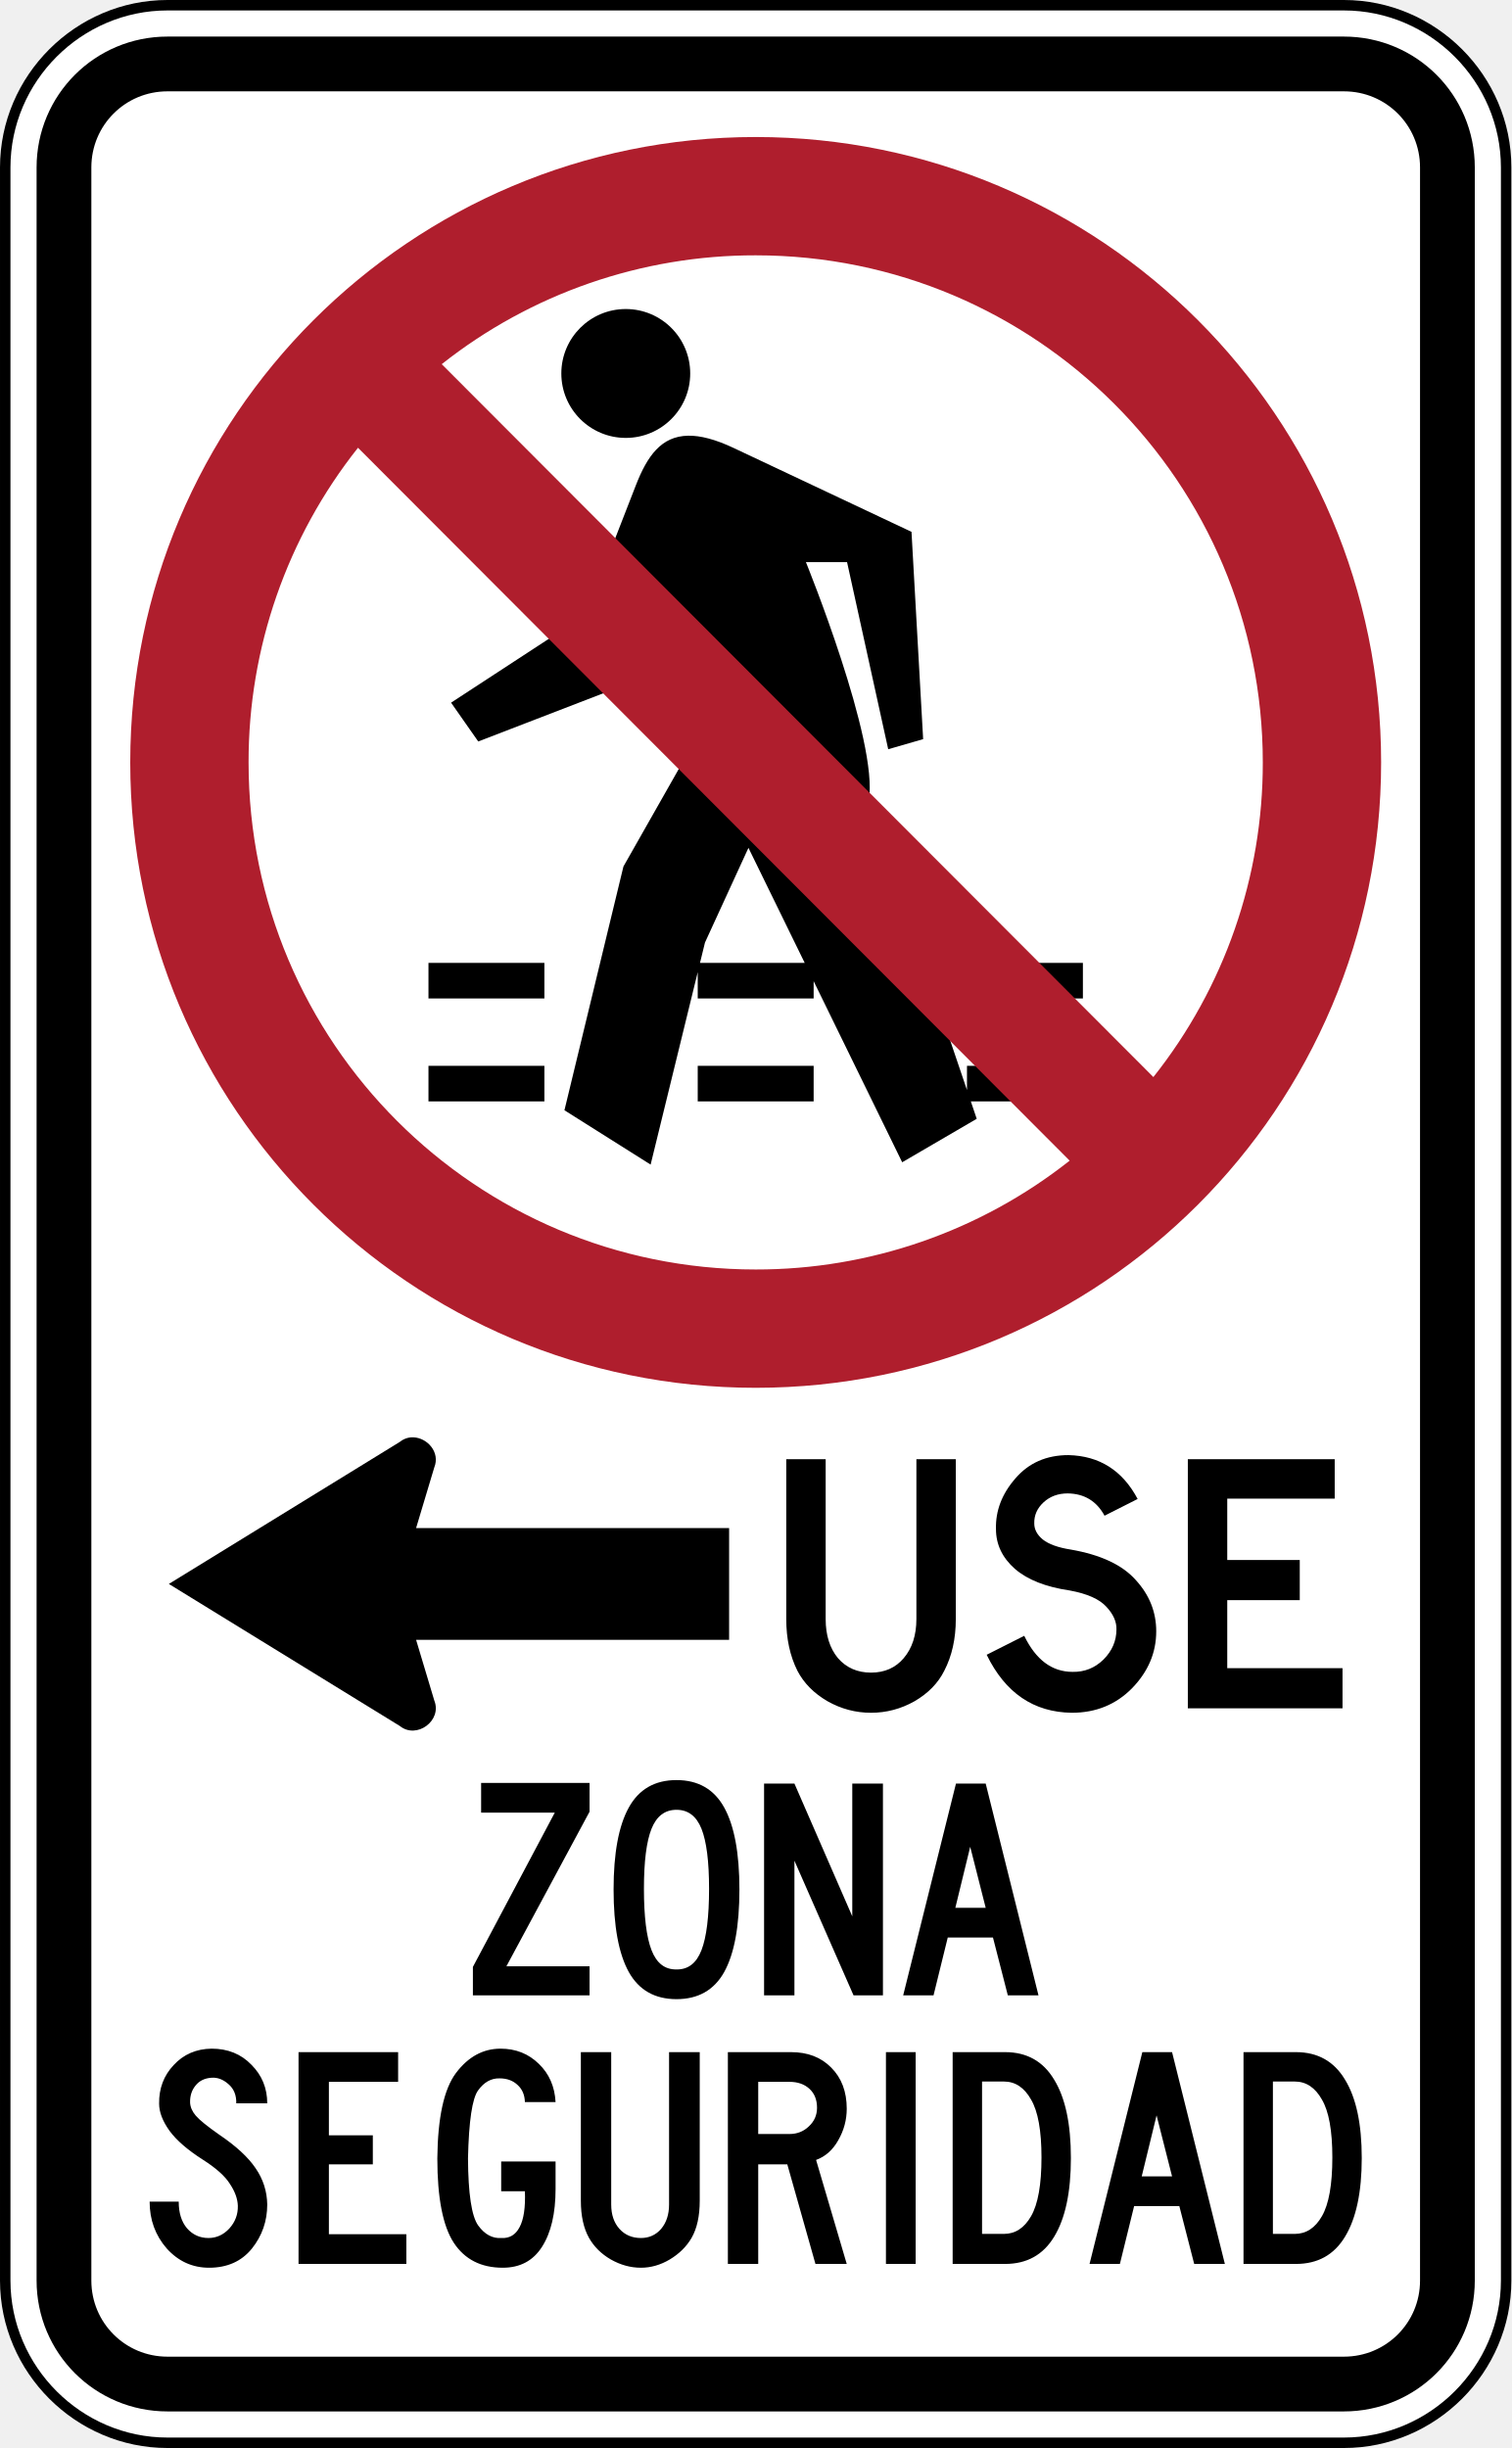
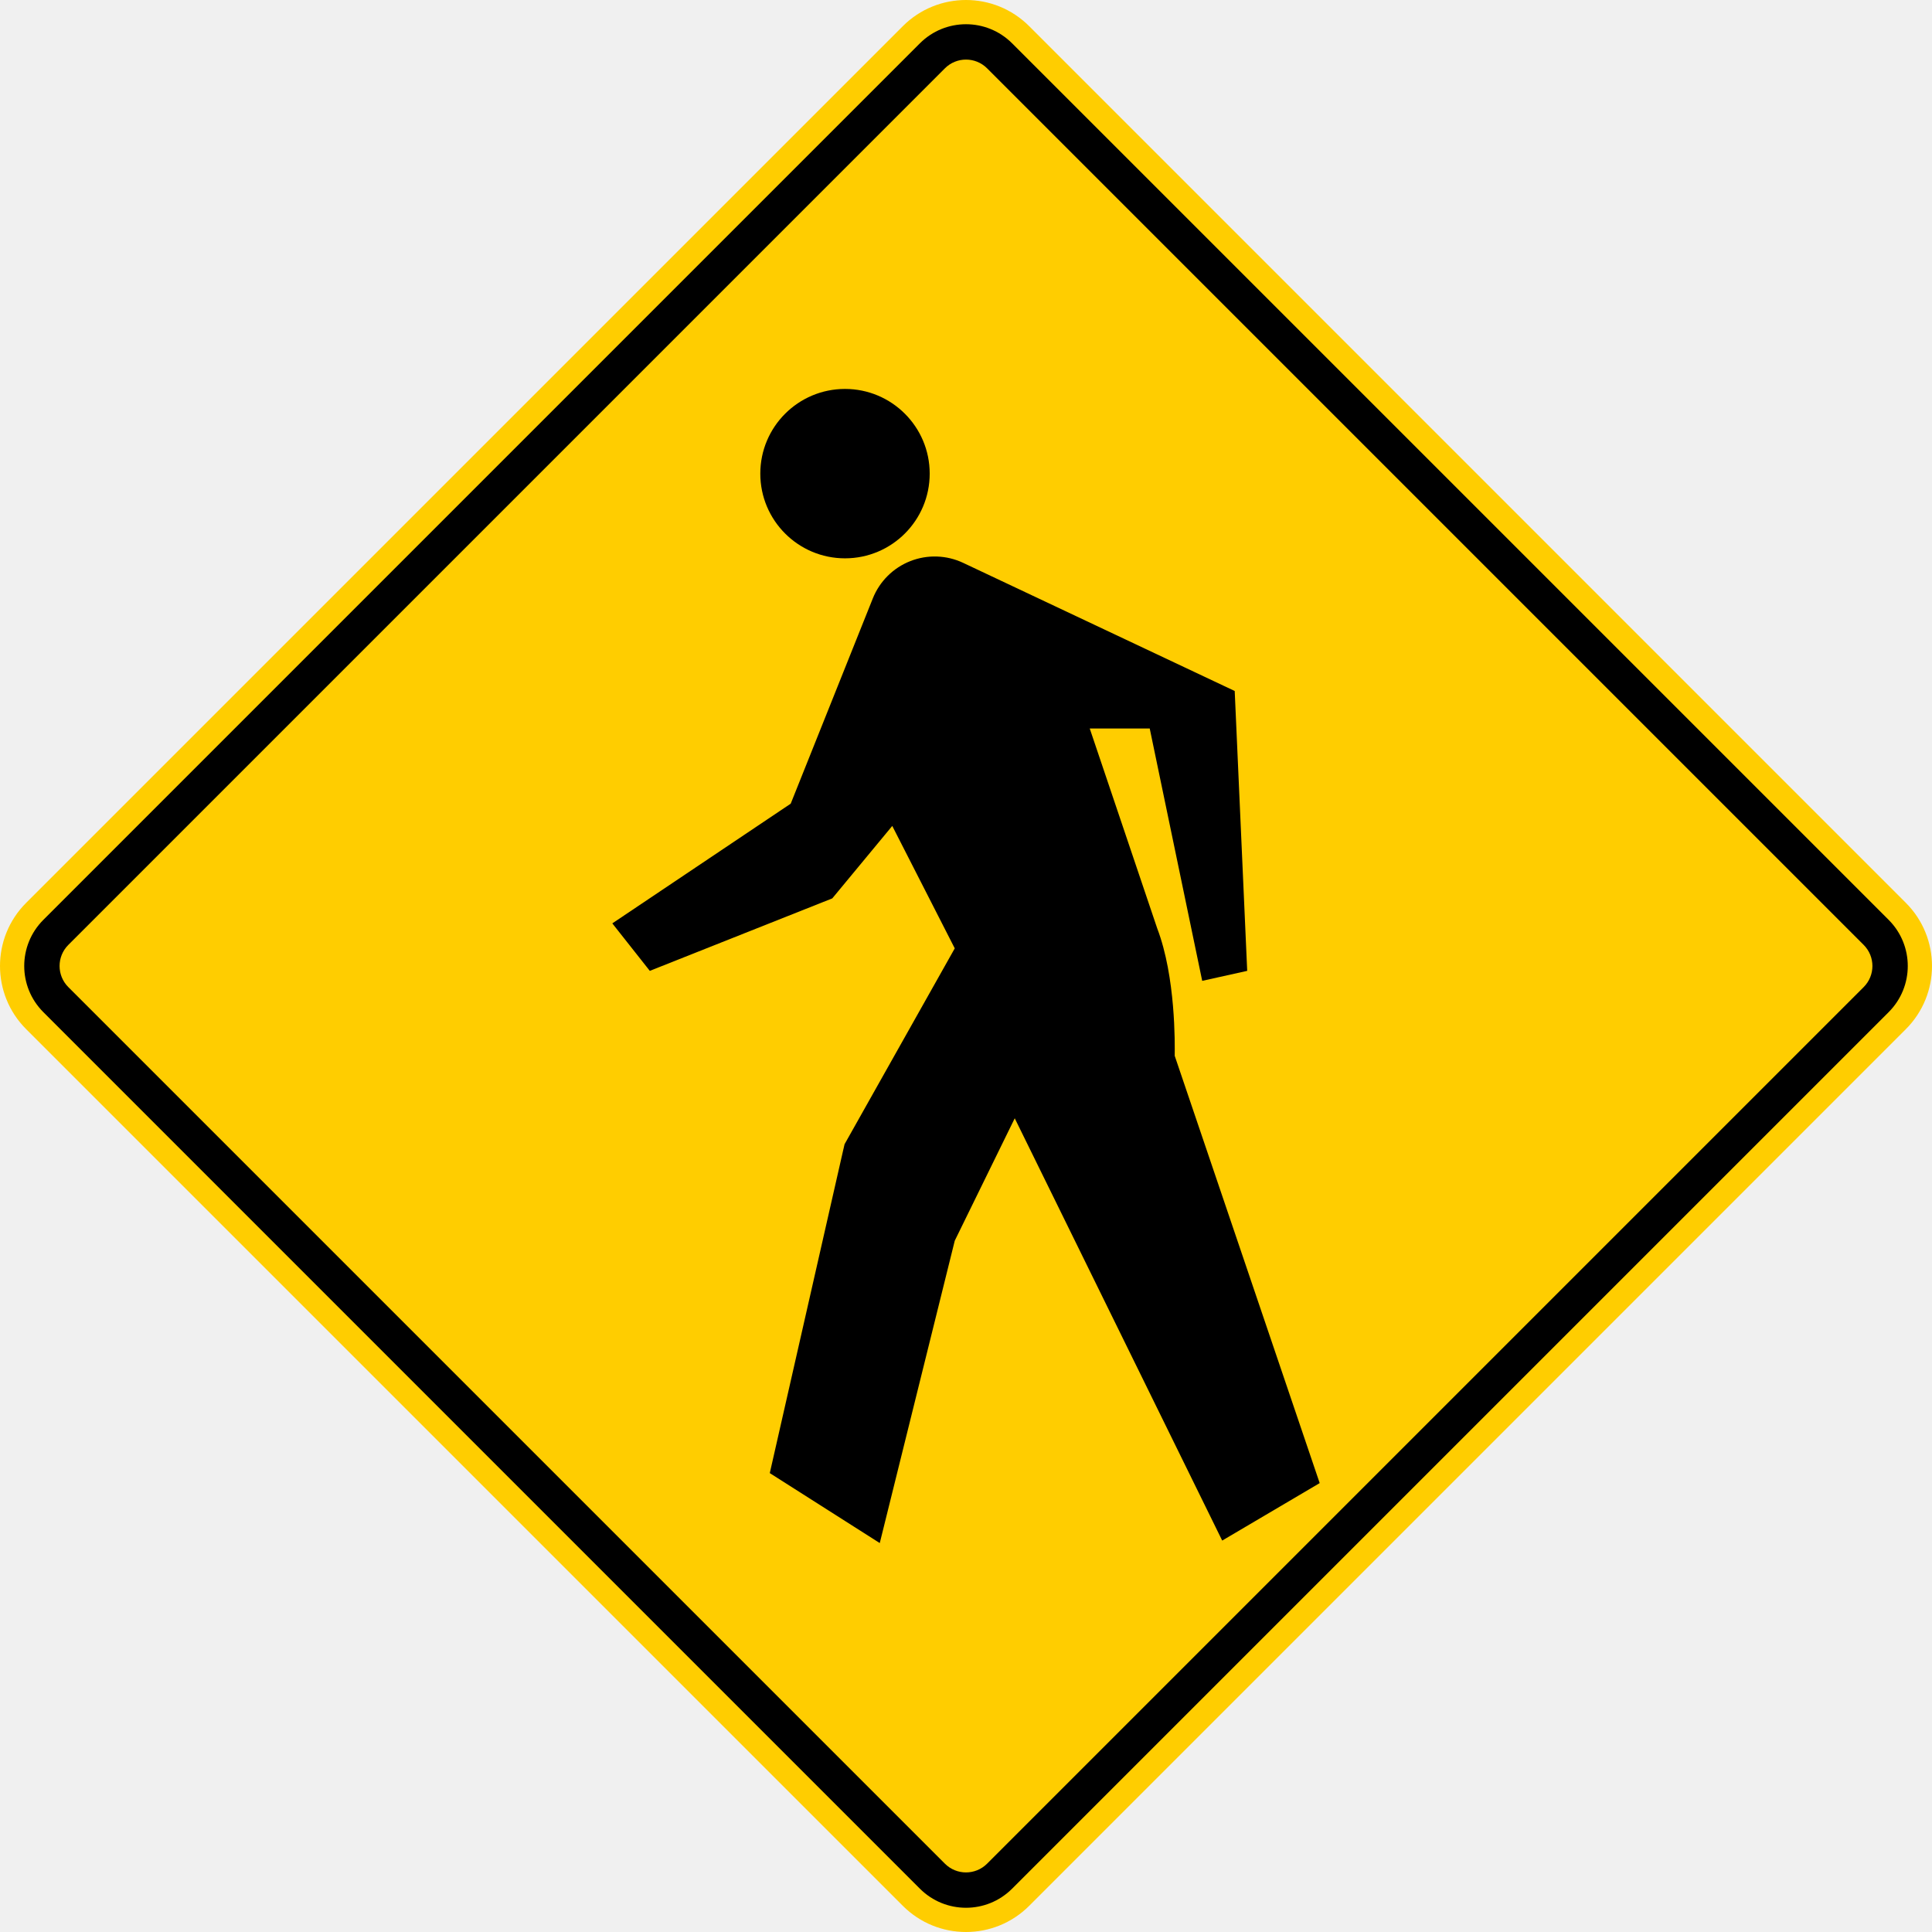
- <svg xmlns="http://www.w3.org/2000/svg" version="1.1" id="svg1" width="361.521" height="585.607" viewBox="0 0 361.521 585.607" xml:space="preserve">
-   <defs id="defs1">
-     <linearGradient id="swatch34">
-       <stop style="stop-color:#111111;stop-opacity:1;" offset="0" id="stop34" />
-     </linearGradient>
-     <style id="style1-1">.a{fill:#fff;}</style>
-     <style id="style1-6">
- 	.a {
- 		fill: #fff;
- 	}
- 
- 	.b {
- 		fill: #af1e2d;
- 	}
-   </style>
-     <style id="style1-8">.a{fill:#fff;}</style>
-     <style id="style1-6-3">
- 	.a {
- 		fill: #fff;
- 	}
- 
- 	.b {
- 		fill: #af1e2d;
- 	}
-   </style>
-     <style id="style1-3">.a{fill:#fff;}</style>
-     <style id="style1-6-6">
- 	.a {
- 		fill: #fff;
- 	}
- 
- 	.b {
- 		fill: #af1e2d;
- 	}
-   </style>
-     <style id="style1-0">.a{fill:#fff;}</style>
-     <style id="style1-6-31">
- 	.a {
- 		fill: #fff;
- 	}
- 
- 	.b {
- 		fill: #af1e2d;
- 	}
-   </style>
-     <style id="style1-64">.a{fill:#fff;}</style>
-     <style id="style1-6-64">
- 	.a {
- 		fill: #fff;
- 	}
- 
- 	.b {
- 		fill: #af1e2d;
- 	}
-   </style>
-     <linearGradient id="swatch402">
-       <stop style="stop-color:#000000;stop-opacity:1;" offset="0" id="stop402" />
-     </linearGradient>
-     <linearGradient id="swatch93">
-       <stop style="stop-color:#ffffff;stop-opacity:1;" offset="0" id="stop93" />
-     </linearGradient>
-     <style id="style1-1-7">.a{fill:#fff;}</style>
-     <style id="style1-6-4">
- 	.a {
- 		fill: #fff;
- 	}
- 
- 	.b {
- 		fill: #af1e2d;
- 	}
-   </style>
-     <style id="style1-8-1">.a{fill:#fff;}</style>
-     <style id="style1-6-3-7">
- 	.a {
- 		fill: #fff;
- 	}
- 
- 	.b {
- 		fill: #af1e2d;
- 	}
-   </style>
-     <style id="style1-3-2">.a{fill:#fff;}</style>
-     <style id="style1-6-6-6">
- 	.a {
- 		fill: #fff;
- 	}
- 
- 	.b {
- 		fill: #af1e2d;
- 	}
-   </style>
-     <style id="style1-0-1">.a{fill:#fff;}</style>
-     <style id="style1-6-31-2">
- 	.a {
- 		fill: #fff;
- 	}
- 
- 	.b {
- 		fill: #af1e2d;
- 	}
-   </style>
-     <style id="style1-64-2">.a{fill:#fff;}</style>
-     <style id="style1-6-64-3">
- 	.a {
- 		fill: #fff;
- 	}
- 
- 	.b {
- 		fill: #af1e2d;
- 	}
-   </style>
-   </defs>
-   <g id="g1" transform="translate(-12190.309,3930)">
-     <g id="g424">
-       <path id="path407-3" style="baseline-shift:baseline;display:inline;overflow:visible;fill:#ffffff;stroke:#000000;stroke-width:5;stroke-miterlimit:7.8;stroke-dasharray:none;stroke-dashoffset:27.515;paint-order:stroke fill markers;enable-background:accumulate;stop-color:#000000" d="m 12230.362,-3927.5 c -20.584,0 -37.553,16.969 -37.553,37.553 v 505.5 c 0,20.583 16.969,37.555 37.553,37.555 h 281.412 c 20.583,0 37.555,-16.971 37.555,-37.555 v -505.5 c 0,-20.583 -16.972,-37.553 -37.555,-37.553 z" />
-       <path id="rect407-2" style="fill:none;stroke:#000000;stroke-width:13.1;stroke-miterlimit:7.8;stroke-dashoffset:27.515;paint-order:stroke fill markers" transform="scale(1,-1)" d="m 12230.364,3359.693 h 281.412 c 13.714,0 24.754,11.04 24.754,24.754 v 505.499 c 0,13.714 -11.04,24.754 -24.754,24.754 h -281.412 c -13.713,0 -24.754,-11.04 -24.754,-24.754 v -505.499 c 0,-13.714 11.041,-24.754 24.754,-24.754 z" />
-       <path d="m 12254.232,-3402.641 q 0,5.974 -3.705,10.587 -3.706,4.537 -10.209,4.537 -5.975,0 -10.134,-4.613 -4.083,-4.689 -4.083,-11.192 h 6.957 q 0,4.008 1.966,6.352 2.042,2.344 5.142,2.344 2.874,0 4.992,-2.269 2.117,-2.344 2.041,-5.445 -0.08,-2.496 -1.89,-5.218 -1.74,-2.798 -6.504,-5.823 -5.445,-3.479 -7.94,-6.882 -2.496,-3.479 -2.496,-6.504 -0.08,-5.445 3.479,-9.226 3.554,-3.857 9.075,-3.932 5.823,0 9.528,3.857 3.781,3.781 3.781,9.226 h -7.411 q 0.08,-2.949 -1.89,-4.613 -1.891,-1.664 -4.008,-1.512 -2.496,0.151 -3.857,1.891 -1.361,1.664 -1.286,4.084 0.08,1.588 1.361,3.101 1.286,1.512 5.597,4.537 6.049,4.084 8.696,8.016 2.723,3.932 2.798,8.697 z m 33.274,14.217 h -25.787 v -50.667 h 23.821 v 7.109 h -16.561 v 12.78 h 10.511 v 6.957 h -10.511 v 16.713 h 18.527 z m 35.695,-17.923 q 0,8.772 -3.252,13.839 -3.176,4.991 -9.377,4.991 -7.79,0 -11.722,-5.974 -3.932,-6.05 -3.932,-20.191 0.151,-14.671 4.461,-20.418 4.386,-5.823 10.663,-5.823 5.445,0 9.151,3.63 3.705,3.554 4.008,9.15 h -7.336 q -0.07,-2.571 -1.739,-4.084 -1.664,-1.588 -4.311,-1.588 -3.025,-0.076 -5.142,2.874 -2.118,2.874 -2.42,16.259 0.08,12.705 2.42,16.032 2.344,3.252 5.596,3.025 2.874,0.151 4.311,-2.571 1.512,-2.798 1.285,-8.621 h -5.672 v -7.109 h 13.008 z m 34.484,2.798 q 0,5.521 -1.967,8.924 -1.814,3.101 -5.218,5.142 -3.327,1.966 -6.881,1.966 -3.706,0 -7.184,-1.966 -3.403,-1.966 -5.218,-5.142 -1.967,-3.479 -1.967,-8.924 v -35.543 h 7.26 v 36.45 q 0,3.63 1.966,5.823 1.967,2.193 5.143,2.193 2.949,0 4.84,-2.193 1.89,-2.269 1.89,-5.823 v -36.45 h 7.336 z m 35.164,15.125 h -7.486 l -6.731,-23.821 h -6.957 v 23.821 h -7.26 v -50.667 h 15.125 q 5.974,0 9.604,3.706 3.705,3.705 3.705,9.831 0,4.008 -2.041,7.562 -1.967,3.479 -5.294,4.689 z m -7.108,-37.358 q 0,-2.874 -1.815,-4.537 -1.815,-1.664 -4.764,-1.664 h -7.487 v 12.478 h 7.487 q 2.722,0 4.613,-1.815 1.966,-1.815 1.966,-4.462 z m 23.594,37.358 h -7.108 v -50.667 h 7.108 z m 37.131,-25.334 q 0,12.251 -4.008,18.83 -3.932,6.504 -11.721,6.504 h -12.554 v -50.667 h 12.554 q 7.789,0 11.721,6.579 4.008,6.504 4.008,18.755 z m -7.033,-0.151 q 0,-9.604 -2.495,-13.839 -2.42,-4.311 -6.504,-4.311 h -5.218 v 18.225 18.225 h 5.218 q 4.084,0 6.504,-4.235 2.495,-4.311 2.495,-14.066 z m 43.862,25.485 h -7.336 l -3.554,-13.839 h -10.814 l -3.403,13.839 h -7.26 l 12.629,-50.667 h 7.109 z m -12.629,-20.948 -3.706,-14.595 -3.554,14.595 z m 45.374,-4.386 q 0,12.251 -4.008,18.83 -3.933,6.504 -11.722,6.504 h -12.553 v -50.667 h 12.553 q 7.789,0 11.722,6.579 4.008,6.504 4.008,18.755 z m -7.033,-0.151 q 0,-9.604 -2.496,-13.839 -2.42,-4.311 -6.504,-4.311 h -5.218 v 18.225 18.225 h 5.218 q 4.084,0 6.504,-4.235 2.496,-4.311 2.496,-14.066 z" id="text407-6" style="font-size:75.623px;font-family:'Highway Gothic Narrow';-inkscape-font-specification:'Highway Gothic Narrow, Normal';text-align:center;text-anchor:middle;stroke-width:1.333" aria-label="SEGURIDAD" />
-       <path d="m 12331.331,-3452.672 h -27.905 v -6.806 l 19.587,-36.904 h -17.62 v -7.109 h 25.938 v 6.882 l -19.889,36.98 h 19.889 z m 20.797,0.907 q -7.79,0 -11.419,-6.504 -3.63,-6.579 -3.63,-19.738 0,-13.007 3.63,-19.586 3.629,-6.579 11.419,-6.579 7.789,0 11.419,6.579 3.63,6.579 3.63,19.586 0,13.159 -3.63,19.738 -3.63,6.504 -11.419,6.504 z m 0,-7.109 q 4.159,0.076 5.974,-4.613 1.815,-4.689 1.815,-14.671 0,-9.831 -1.815,-14.368 -1.815,-4.537 -5.974,-4.537 -4.16,0 -5.975,4.537 -1.815,4.537 -1.815,14.368 0,9.982 1.815,14.671 1.815,4.689 5.975,4.613 z m 49.382,6.201 h -7.033 l -14.142,-32.215 v 32.215 h -7.26 v -50.667 h 7.26 l 13.839,31.762 v -31.762 h 7.336 z m 37.206,0 h -7.335 l -3.555,-13.839 h -10.814 l -3.403,13.839 h -7.26 l 12.629,-50.667 h 7.109 z m -12.629,-20.948 -3.705,-14.595 -3.555,14.595 z" id="text408-8" style="font-size:75.623px;font-family:'Highway Gothic Narrow';-inkscape-font-specification:'Highway Gothic Narrow, Normal';text-align:center;text-anchor:middle;stroke-width:1.333" aria-label="ZONA" />
-       <g id="g409-6" transform="matrix(-1,0,0,1,29092.039,-6099.944)">
-         <path d="m -16673.101,2557.257 q 0,7.027 -2.757,12.363 -2.224,4.447 -7.115,7.293 -4.892,2.757 -10.407,2.757 -5.514,0 -10.406,-2.757 -4.892,-2.846 -7.205,-7.293 -2.668,-5.337 -2.668,-12.363 v -38.246 h 9.428 v 38.246 q 0,5.781 2.935,9.339 3.024,3.469 7.916,3.469 4.892,0 7.827,-3.469 3.024,-3.558 3.024,-9.339 v -38.246 h 9.428 z m 35.578,-24.726 q -2.847,-5.248 -8.806,-5.337 -3.469,0 -5.781,2.135 -2.313,2.135 -2.224,5.07 0,2.135 2.046,3.825 2.135,1.69 6.671,2.401 10.762,1.868 15.565,7.293 4.892,5.337 4.892,12.274 0,7.649 -5.782,13.608 -5.781,5.87 -14.408,5.87 -13.698,-0.178 -20.368,-13.875 l 8.983,-4.536 q 4.18,8.627 11.562,8.627 4.27,0.089 7.383,-2.935 3.113,-3.113 3.113,-7.204 0.09,-2.757 -2.402,-5.426 -2.49,-2.757 -8.805,-3.913 -8.539,-1.245 -13.075,-5.159 -4.536,-4.003 -4.536,-9.517 -0.178,-6.582 4.625,-12.096 4.803,-5.604 12.719,-5.604 11.118,0.267 16.544,10.495 z m 56.923,46.073 h -37 v -59.592 h 35.132 v 9.428 h -25.704 v 14.676 h 17.344 v 9.606 h -17.344 v 16.277 h 27.572 z" id="text409-6" style="font-size:88.943px;font-family:'Highway Gothic';-inkscape-font-specification:'Highway Gothic, Normal';text-align:center;text-anchor:middle;stroke-width:1.333" transform="scale(-1,1)" aria-label="USE" />
-         <path id="path409-0" style="fill:#000000;fill-opacity:1;stroke-width:1" d="m 16802.829,2513.778 c 1.114,-0.044 2.253,0.281 3.259,1.091 l 55.253,33.983 -55.253,33.983 c -4.024,3.244 -10.186,-1.29 -8.236,-6.114 l 4.349,-14.505 h -74.874 v -26.727 h 74.874 l -4.349,-14.505 c -1.463,-3.618 1.638,-7.073 4.977,-7.205 z" />
-       </g>
-       <path id="path410-7" style="fill:#000000;fill-opacity:1;stroke:none;stroke-width:9.655;stroke-miterlimit:7.8;stroke-dasharray:none;stroke-dashoffset:27.515;paint-order:stroke fill markers" d="m 12339.993,-3856.074 a 15.415,15.415 0 0 0 -15.414,15.415 15.415,15.415 0 0 0 15.414,15.415 15.415,15.415 0 0 0 15.415,-15.415 15.415,15.415 0 0 0 -15.415,-15.415 z m 14.918,30.302 c -6.427,0.109 -9.775,4.849 -12.503,11.858 l -12.073,31.016 -32.13,20.987 6.5,9.286 33.245,-12.815 9.843,-13.001 11.144,21.358 -19.501,34.359 -14.115,58.318 20.616,13 11.268,-46.039 v 6.288 h 27.728 v -4.128 l 21.179,43.322 17.828,-10.401 -1.411,-4.164 h 26.81 v -8.509 h -27.728 v 5.799 l -23.487,-69.273 c 2.416,-14.115 -15.042,-57.018 -15.042,-57.018 h 9.843 l 9.843,44.76 8.357,-2.415 -2.785,-49.589 -42.53,-20.058 c -4.422,-2.086 -7.98,-2.993 -10.899,-2.943 z m 14.427,98.591 13.453,27.516 h -25.042 l 1.188,-4.857 z m -76.539,27.516 v 8.509 h 27.728 v -8.509 z m 128.812,0 v 8.509 h 27.728 v -8.509 z m -128.812,24.629 v 8.509 h 27.728 v -8.509 z m 64.406,0 v 8.509 h 27.728 v -8.509 z" />
-       <path d="m 12371.07,-3897.223 c -82.625,0 -149.606,66.981 -149.606,149.606 0,82.624 66.981,149.606 149.606,149.606 82.624,0 149.604,-66.981 149.604,-149.606 0,-82.624 -66.98,-149.606 -149.604,-149.606 z m 0,270.907 c -66.995,0 -121.302,-54.307 -121.302,-121.302 a 120.763,120.763 0 0 1 26.174,-75.27 l 170.227,170.537 a 120.797,120.797 0 0 1 -75.099,26.035 z m 95.126,-46.032 -170.226,-170.537 a 120.797,120.797 0 0 1 75.1,-26.035 c 66.994,0 121.3,54.307 121.3,121.302 a 120.763,120.763 0 0 1 -26.174,75.27 z" style="fill:#af1e2d;fill-opacity:1;stroke-width:1" id="path411-7" />
-     </g>
-   </g>
-   <style type="text/css" id="style1">
- 	.st0{fill:#FFFFFF;}
- 	.st1{fill:#BF311A;}
- </style>
-   <style type="text/css" id="style1-4">
- 	.st0{fill:#FFFFFF;}
- 	.st1{fill:#BF311A;}
- </style>
-   <style type="text/css" id="style1-05">
- 	.st0{fill:#FFFFFF;}
- 	.st1{fill:#BF311A;}
- </style>
-   <style type="text/css" id="style1-4-6">
- 	.st0{fill:#FFFFFF;}
- 	.st1{fill:#BF311A;}
- </style>
-   <style type="text/css" id="style1-2">
- 	.st0{fill:#FFFFFF;}
- 	.st1{fill:#BF311A;}
- </style>
-   <style type="text/css" id="style1-4-67">
- 	.st0{fill:#FFFFFF;}
- 	.st1{fill:#BF311A;}
- </style>
-   <style type="text/css" id="style1-09">
- 	.st0{fill:#FFFFFF;}
- </style>
-   <style type="text/css" id="style1-13">
- 	.st0{fill:#FFFFFF;}
- 	.st1{fill:#BF311A;}
- </style>
-   <style type="text/css" id="style1-4-4">
- 	.st0{fill:#FFFFFF;}
- 	.st1{fill:#BF311A;}
- </style>
-   <style type="text/css" id="style1-40">
- 	.st0{fill:#FFFFFF;}
- 	.st1{fill-rule:evenodd;clip-rule:evenodd;}
- 	.st2{fill:#BF311A;}
- </style>
-   <style type="text/css" id="style1-136">
- 	.st0{fill:#FFFFFF;}
- 	.st1{fill:#BF311A;}
- </style>
-   <style type="text/css" id="style1-4-5">
- 	.st0{fill:#FFFFFF;}
- 	.st1{fill:#BF311A;}
- </style>
-   <style type="text/css" id="style1-05-0">
- 	.st0{fill:#FFFFFF;}
- 	.st1{fill:#BF311A;}
- </style>
-   <style type="text/css" id="style1-4-6-7">
- 	.st0{fill:#FFFFFF;}
- 	.st1{fill:#BF311A;}
- </style>
-   <style type="text/css" id="style1-2-6">
- 	.st0{fill:#FFFFFF;}
- 	.st1{fill:#BF311A;}
- </style>
-   <style type="text/css" id="style1-4-67-2">
- 	.st0{fill:#FFFFFF;}
- 	.st1{fill:#BF311A;}
- </style>
-   <style type="text/css" id="style1-09-4">
- 	.st0{fill:#FFFFFF;}
- </style>
-   <style type="text/css" id="style1-13-3">
- 	.st0{fill:#FFFFFF;}
- 	.st1{fill:#BF311A;}
- </style>
-   <style type="text/css" id="style1-4-4-1">
- 	.st0{fill:#FFFFFF;}
- 	.st1{fill:#BF311A;}
- </style>
-   <style type="text/css" id="style1-40-7">
- 	.st0{fill:#FFFFFF;}
- 	.st1{fill-rule:evenodd;clip-rule:evenodd;}
- 	.st2{fill:#BF311A;}
- </style>
+ <svg xmlns="http://www.w3.org/2000/svg" width="1037.866" height="1037.866">
+   <rect x="138" y="138" width="762" height="762" rx="48" transform="rotate(-45 518.886 519.047)" style="fill:#ffcd00" />
+   <path d="M507.62 36.686a16.018 16.018 0 0 1 22.627 0L1001.18 507.62a16.018 16.018 0 0 1 0 22.628L530.247 1001.18a16.018 16.018 0 0 1-22.628 0L36.686 530.247a16.018 16.018 0 0 1 0-22.628L507.62 36.686m-13.435-13.435L23.251 494.184a35.04 35.04 0 0 0 0 49.498l470.933 470.933a35.04 35.04 0 0 0 49.498 0l470.933-470.933a35.04 35.04 0 0 0 0-49.498L543.682 23.251a35.04 35.04 0 0 0-49.498 0Z" />
+   <path d="m708.933 796.717-52.367 30.874-111.45-226.854-32.225 65.775-40.283 162.421-59.081-37.585 39.548-174.001.162-.627.017-.143.018-.054.018-.036v-.071l.018-.054.394-1.7 59.189-105.203-33.57-65.774-32.225 38.928-98.022 38.927-20.14-25.504 95.836-64.306 44.111-110.28a35.811 35.811 0 0 1 48.532-19.08L663.28 371.2l6.714 150.34-24.17 5.37-28.197-135.576H585.4l36.254 107.387c9.964 26.126 9.478 62.065 9.4 68.458Z" />
+   <circle cx="453.933" cy="254.433" r="45.5" />
</svg>
